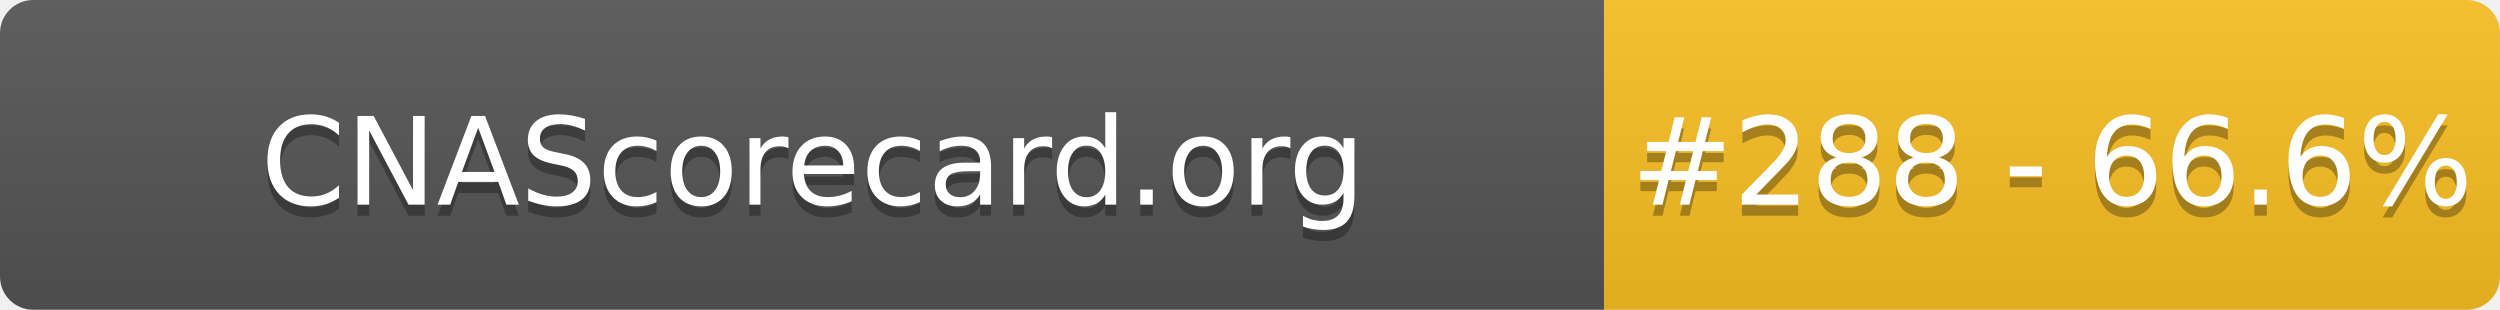
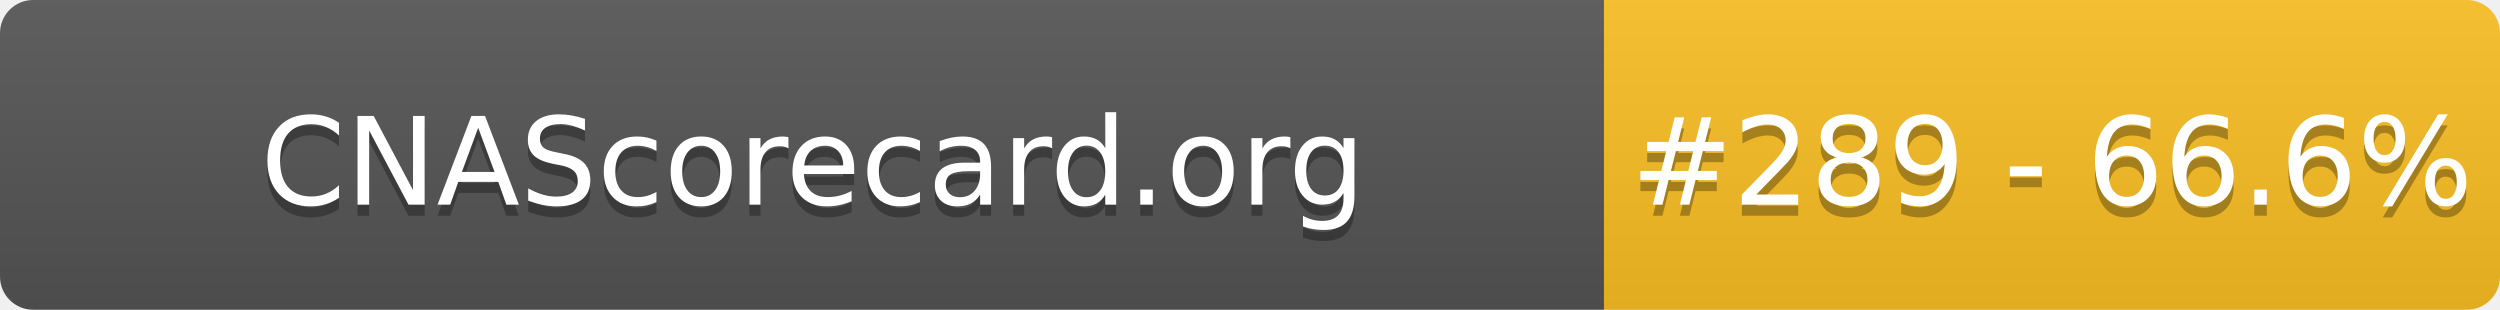
- <svg xmlns="http://www.w3.org/2000/svg" width="226" height="28" role="img" aria-label="CNAScorecard.org: #288 - 66.6%">
+ <svg xmlns="http://www.w3.org/2000/svg" width="226" height="28" role="img" aria-label="CNAScorecard.org: #289 - 66.6%">
  <linearGradient id="s" x2="0" y2="100%">
    <stop offset="0" stop-color="#bbb" stop-opacity=".1" />
    <stop offset="1" stop-opacity=".1" />
  </linearGradient>
  <clipPath id="r">
    <rect width="226" height="28" rx="3" fill="#fff" />
  </clipPath>
  <g clip-path="url(#r)">
    <rect width="145" height="28" fill="#555" />
    <rect x="145" width="81" height="28" fill="#FBBF24" />
    <rect width="226" height="28" fill="url(#s)" />
  </g>
  <g fill="#fff" text-anchor="middle" font-family="Verdana,Geneva,DejaVu Sans,sans-serif" text-rendering="geometricPrecision" font-size="110">
    <text aria-hidden="true" x="735" y="195" fill="#010101" fill-opacity=".3" transform="scale(.1)" textLength="1350">CNAScorecard.org</text>
    <text x="735" y="185" transform="scale(.1)" fill="#fff" textLength="1350">CNAScorecard.org</text>
-     <text aria-hidden="true" x="1855" y="195" fill="#010101" fill-opacity=".3" transform="scale(.1)" textLength="660">#288 - 66.6%</text>
-     <text x="1855" y="185" transform="scale(.1)" fill="#fff" textLength="660">#288 - 66.6%</text>
+     <text aria-hidden="true" x="1855" y="195" fill="#010101" fill-opacity=".3" transform="scale(.1)" textLength="660">#289 - 66.6%</text>
+     <text x="1855" y="185" transform="scale(.1)" fill="#fff" textLength="660">#289 - 66.6%</text>
  </g>
</svg>
